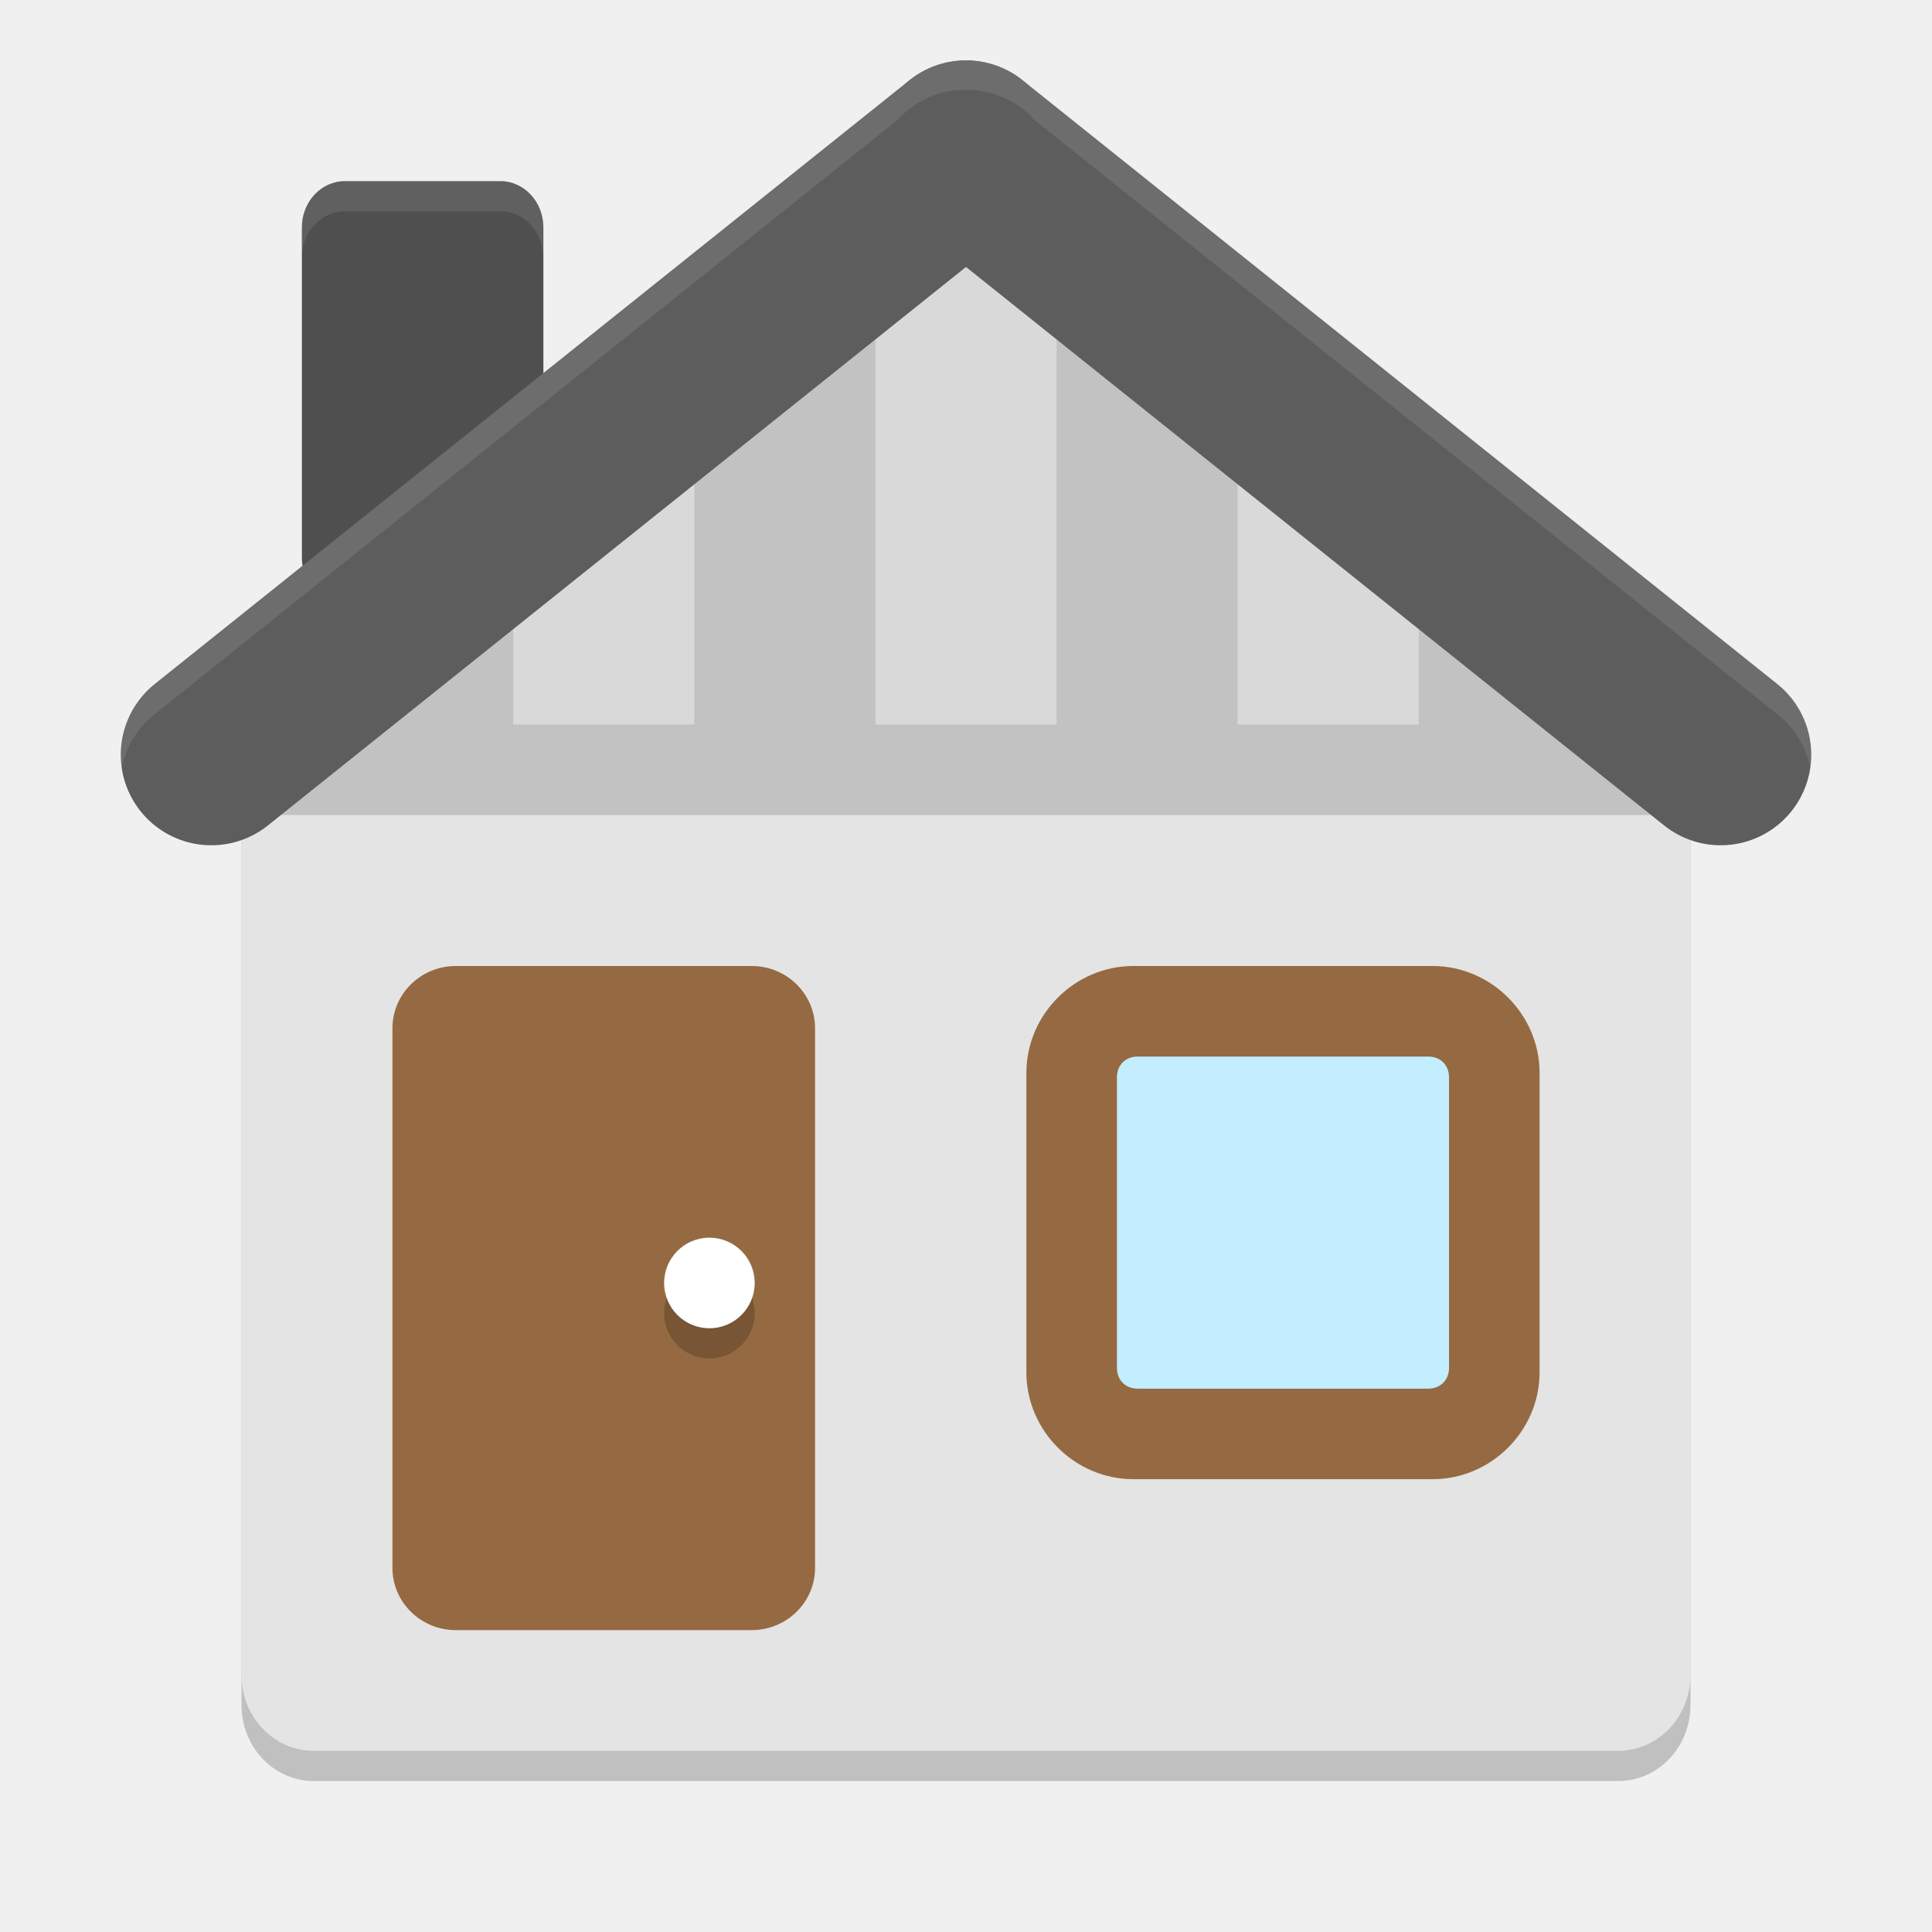
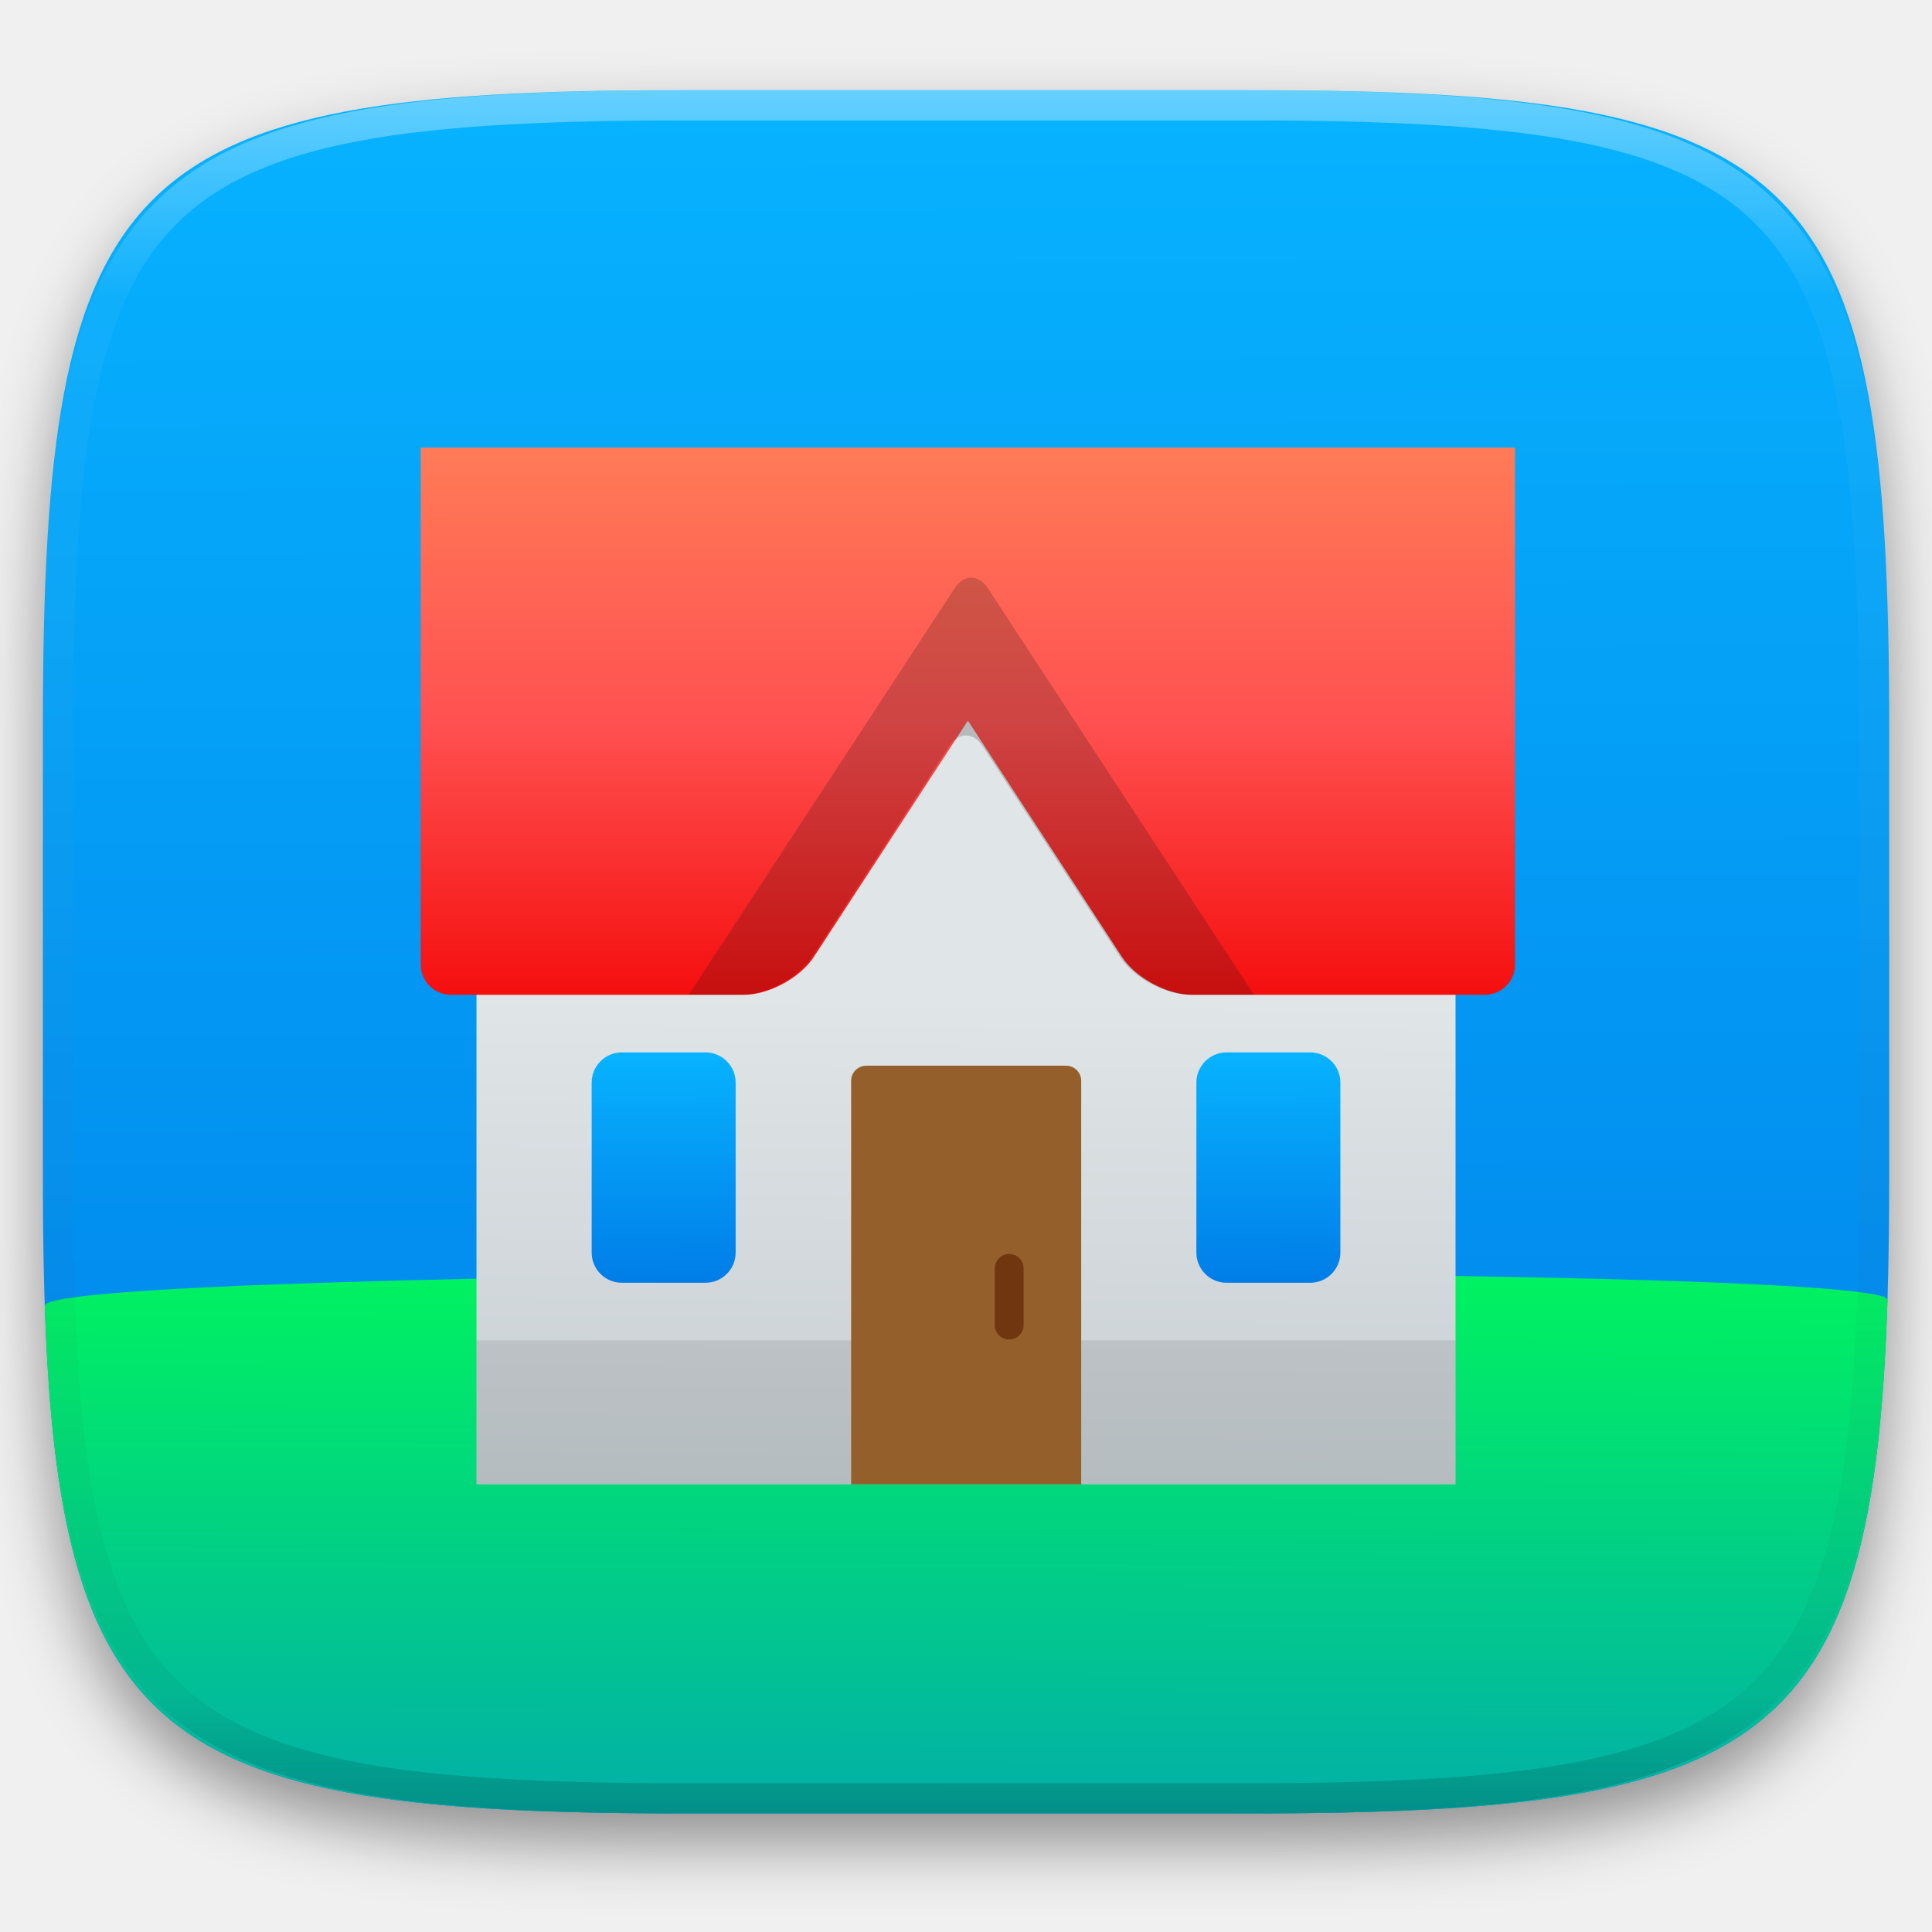
- <svg xmlns="http://www.w3.org/2000/svg" width="64" height="64" version="1">
-   <path style="opacity:0.2" d="m 56,56.483 0,-30.918 -3.91,-3.939 C 51.13,20.66 45.194,15.393 43.887,15.14 L 32.363,6.569 19.356,15.537 c -1.111,0.766 -6.77,5.487 -7.698,6.486 l -3.658,3.939 0,30.521 C 8,57.877 9.071,59 10.4,59 l 43.199,0 c 1.33,0 2.4,-1.123 2.4,-2.517 z" />
-   <path style="fill:#e4e4e4" d="m 56,55.483 0,-30.918 -3.91,-3.939 C 51.13,19.66 45.194,14.393 43.887,14.14 L 32.363,5.569 19.356,14.537 c -1.111,0.766 -6.77,5.487 -7.698,6.486 l -3.658,3.939 0,30.521 c 0,1.394 1.07,2.517 2.4,2.517 l 43.199,0 c 1.33,0 2.4,-1.123 2.4,-2.517 z" />
-   <rect style="opacity:0.15" width="48" height="3" x="8" y="24" />
-   <rect style="fill:#4f4f4f" width="8" height="14" x="10" y="6" rx="1.425" ry="1.531" />
-   <rect style="fill:#956a42" width="14" height="22" x="13" y="32" rx="2.1" ry="2.062" />
-   <path style="fill:#956a42" d="m 37.542,32 c -1.938,0 -3.542,1.604 -3.542,3.542 l 0,9.917 C 34,47.396 35.604,49 37.542,49 l 9.917,0 c 1.938,0 3.542,-1.604 3.542,-3.542 l 0,-9.917 C 51,33.604 49.396,32 47.458,32 l -9.917,0 z" />
-   <path style="fill:#c2eeff" d="M 37.688,35 C 37.283,35 37,35.283 37,35.688 l 0,9.625 c 0,0.405 0.283,0.688 0.688,0.688 l 9.625,0 C 47.717,46 48,45.717 48,45.313 l 0,-9.625 c 0,-0.405 -0.283,-0.688 -0.688,-0.688 l -9.625,0 z" />
-   <circle style="opacity:0.2" cx="23.5" cy="43.5" r="1.5" />
-   <circle style="fill:#ffffff" cx="23.5" cy="42.5" r="1.5" />
-   <path style="opacity:0.05" d="m 12.422,20.333 c -0.817,0.679 -1.488,1.255 -1.756,1.53 l -3.837,3.938 0,-1.363 5.594,0 z" />
-   <path style="opacity:0.15" d="M 17,15.474 C 15.612,16.426 12.951,18.384 11,19.895 l 0,4.105 6,0 z" />
-   <path style="opacity:0.05" d="m 23,11.737 -5.224,3.201 c -0.14,0.086 -0.523,0.361 -0.776,0.535 l 0,8.527 6,0 z" />
-   <path style="opacity:0.15" d="m 29,8.058 -6,3.679 0,12.263 6,0 z" />
-   <path style="opacity:0.05" d="m 32.407,5.969 -3.407,2.089 0,15.942 6,0 0,-16.317 z" />
-   <path style="opacity:0.15" d="m 35,7.684 0,16.317 6,0 0,-12.351 z" />
-   <path style="opacity:0.05" d="m 41,11.65 0,12.351 6,0 0,-8.644 c -0.707,-0.437 -1.304,-0.759 -1.626,-0.814 z" />
-   <path style="opacity:0.15" d="m 46.999,15.356 0,8.644 6,0 0,-4.285 C 51.298,18.364 48.76,16.446 46.999,15.356 Z" />
-   <path style="opacity:0.05" d="m 51.578,20.153 0,4.285 5.594,0 0,0.967 -4.102,-3.941 C 52.831,21.235 52.267,20.74 51.578,20.153 Z" />
-   <path style="fill:none;stroke:#5d5d5d;stroke-width:6;stroke-linecap:round;stroke-linejoin:round" d="M 32,5.001 7,25.001" />
-   <path style="fill:none;stroke:#5d5d5d;stroke-width:6;stroke-linecap:round;stroke-linejoin:round" d="M 32,5.001 57,25.001" />
-   <path style="opacity:0.1;fill:#ffffff" d="M 11.426 6 C 10.636 6 10 6.683 10 7.531 L 10 8.531 C 10 7.683 10.636 7 11.426 7 L 16.574 7 C 17.364 7 18 7.683 18 8.531 L 18 7.531 C 18 6.683 17.364 6 16.574 6 L 11.426 6 z" />
-   <path style="opacity:0.1;fill:#ffffff;fill-rule:evenodd" d="M 31.934 1.975 A 3 3 0 0 0 29.744 2.963 L 5.127 22.658 A 3 3 0 0 0 4.018 25.525 A 3 3 0 0 1 5.127 23.658 L 29.744 3.963 A 3 3 0 0 1 31.934 2.975 A 3 3 0 0 1 31.961 2.977 A 3 3 0 0 1 31.977 2.975 A 3 3 0 0 1 34.258 3.963 L 58.873 23.658 A 3 3 0 0 1 59.982 25.527 A 3 3 0 0 0 58.873 22.658 L 34.258 2.963 A 3 3 0 0 0 31.977 1.975 A 3 3 0 0 0 31.961 1.977 A 3 3 0 0 0 31.934 1.975 z" />
+ <svg xmlns="http://www.w3.org/2000/svg" style="isolation:isolate" viewBox="0 0 256 256" width="256" height="256">
+   <defs>
+     <filter id="yWei4TddY0Zv97X8jRoEzawUHIwQ8ab0" x="-200%" y="-200%" width="400%" height="400%" filterUnits="objectBoundingBox" color-interpolation-filters="sRGB">
+       <feGaussianBlur in="SourceGraphic" stdDeviation="4.294" />
+       <feOffset dx="0" dy="4" result="pf_100_offsetBlur" />
+       <feFlood flood-color="#000000" flood-opacity="0.4" />
+       <feComposite in2="pf_100_offsetBlur" operator="in" result="pf_100_dropShadow" />
+       <feBlend in="SourceGraphic" in2="pf_100_dropShadow" mode="normal" />
+     </filter>
+   </defs>
+   <g filter="url(#yWei4TddY0Zv97X8jRoEzawUHIwQ8ab0)">
+     <linearGradient id="_lgradient_60" x1="0.187" y1="0.005" x2="0.19" y2="0.999" gradientTransform="matrix(244.6483,0,0,228.3384,5.68,11.95)" gradientUnits="userSpaceOnUse">
+       <stop offset="0%" stop-opacity="1" style="stop-color:rgb(7,179,255)" />
+       <stop offset="100%" stop-opacity="1" style="stop-color:rgb(0,125,232)" />
+     </linearGradient>
+     <path d=" M 165.689 11.95 C 239.745 11.95 250.328 22.507 250.328 96.494 L 250.328 155.745 C 250.328 229.731 239.745 240.288 165.689 240.288 L 90.319 240.288 C 16.264 240.288 5.68 229.731 5.68 155.745 L 5.68 96.494 C 5.68 22.507 16.264 11.95 90.319 11.95 L 165.689 11.95 Z " id="shape" fill="url(#_lgradient_60)" />
+   </g>
+   <linearGradient id="_lgradient_61" x1="1.4061297012689446e-9" y1="-8.62004722001949e-8" x2="-0.014" y2="1.862" gradientTransform="matrix(244.1669,0,0,71.5908,5.933302,168.6976)" gradientUnits="userSpaceOnUse">
+     <stop offset="0%" stop-opacity="1" style="stop-color:rgb(0,242,96)" />
+     <stop offset="100%" stop-opacity="1" style="stop-color:rgb(5,117,230)" />
+   </linearGradient>
+   <path d=" M 250.1 172.245 C 248.239 231.346 233.845 240.288 165.689 240.288 L 90.319 240.288 C 22.462 240.288 7.896 231.424 5.933 173.019 C 5.754 167.685 250.261 167.13 250.1 172.245 Z " id="shape" fill="url(#_lgradient_61)" />
+   <g opacity="0.4">
+     <linearGradient id="_lgradient_62" x1="0.517" y1="0" x2="0.517" y2="1" gradientTransform="matrix(244.65,0,0,228.34,5.68,11.95)" gradientUnits="userSpaceOnUse">
+       <stop offset="0%" stop-opacity="1" style="stop-color:rgb(255,255,255)" />
+       <stop offset="12.5%" stop-opacity="0.098" style="stop-color:rgb(255,255,255)" />
+       <stop offset="92.5%" stop-opacity="0.098" style="stop-color:rgb(0,0,0)" />
+       <stop offset="100%" stop-opacity="0.498" style="stop-color:rgb(0,0,0)" />
+     </linearGradient>
+     <path d=" M 165.068 11.951 C 169.396 11.941 173.724 11.991 178.052 12.089 C 181.927 12.167 185.803 12.315 189.678 12.541 C 193.131 12.737 196.583 13.022 200.026 13.395 C 203.085 13.73 206.144 14.181 209.174 14.741 C 211.889 15.243 214.574 15.881 217.22 16.657 C 219.62 17.355 221.971 18.219 224.243 19.241 C 226.358 20.184 228.384 21.304 230.302 22.591 C 232.142 23.829 233.863 25.244 235.437 26.806 C 237.001 28.378 238.417 30.088 239.656 31.925 C 240.945 33.841 242.066 35.865 243.02 37.967 C 244.043 40.247 244.909 42.585 245.617 44.972 C 246.394 47.615 247.034 50.297 247.535 53.009 C 248.096 56.035 248.548 59.081 248.883 62.136 C 249.257 65.575 249.542 69.014 249.739 72.462 C 249.965 76.323 250.112 80.194 250.201 84.055 C 250.289 88.378 250.339 92.701 250.329 97.014 L 250.329 155.226 C 250.339 159.549 250.289 163.862 250.201 168.185 C 250.112 172.056 249.965 175.917 249.739 179.778 C 249.542 183.226 249.257 186.675 248.883 190.104 C 248.548 193.159 248.096 196.215 247.535 199.241 C 247.034 201.943 246.394 204.625 245.617 207.268 C 244.909 209.655 244.043 212.003 243.02 214.273 C 242.066 216.385 240.945 218.399 239.656 220.315 C 238.417 222.152 237.001 223.872 235.437 225.434 C 233.863 226.996 232.142 228.411 230.302 229.649 C 228.384 230.936 226.358 232.056 224.243 232.999 C 221.971 234.021 219.62 234.885 217.22 235.593 C 214.574 236.369 211.889 237.007 209.174 237.499 C 206.144 238.068 203.085 238.51 200.026 238.845 C 196.583 239.218 193.131 239.503 189.678 239.699 C 185.803 239.925 181.927 240.073 178.052 240.161 C 173.724 240.249 169.396 240.299 165.068 240.289 L 90.942 240.289 C 86.614 240.299 82.286 240.249 77.958 240.161 C 74.083 240.073 70.207 239.925 66.332 239.699 C 62.879 239.503 59.427 239.218 55.984 238.845 C 52.925 238.51 49.866 238.068 46.836 237.499 C 44.121 237.007 41.436 236.369 38.79 235.593 C 36.39 234.885 34.039 234.021 31.767 232.999 C 29.652 232.056 27.626 230.936 25.708 229.649 C 23.868 228.411 22.147 226.996 20.573 225.434 C 19.009 223.872 17.593 222.152 16.354 220.315 C 15.065 218.399 13.944 216.385 12.99 214.273 C 11.967 212.003 11.101 209.655 10.393 207.268 C 9.616 204.625 8.976 201.943 8.475 199.241 C 7.914 196.215 7.462 193.159 7.127 190.104 C 6.753 186.675 6.468 183.226 6.271 179.778 C 6.045 175.917 5.898 172.056 5.809 168.185 C 5.721 163.862 5.671 159.549 5.681 155.226 L 5.681 97.014 C 5.671 92.701 5.721 88.378 5.809 84.055 C 5.898 80.194 6.045 76.323 6.271 72.462 C 6.468 69.014 6.753 65.575 7.127 62.136 C 7.462 59.081 7.914 56.035 8.475 53.009 C 8.976 50.297 9.616 47.615 10.393 44.972 C 11.101 42.585 11.967 40.247 12.99 37.967 C 13.944 35.865 15.065 33.841 16.354 31.925 C 17.593 30.088 19.009 28.378 20.573 26.806 C 22.147 25.244 23.868 23.829 25.708 22.591 C 27.626 21.304 29.652 20.184 31.767 19.241 C 34.039 18.219 36.39 17.355 38.79 16.657 C 41.436 15.881 44.121 15.243 46.836 14.741 C 49.866 14.181 52.925 13.73 55.984 13.395 C 59.427 13.022 62.879 12.737 66.332 12.541 C 70.207 12.315 74.083 12.167 77.958 12.089 C 82.286 11.991 86.614 11.941 90.942 11.951 L 165.068 11.951 Z  M 165.078 15.96 C 169.376 15.95 173.675 15.999 177.973 16.087 C 181.8 16.176 185.626 16.323 189.452 16.539 C 192.836 16.736 196.219 17.011 199.583 17.384 C 202.554 17.699 205.515 18.131 208.446 18.681 C 211.023 19.153 213.58 19.762 216.099 20.499 C 218.322 21.147 220.495 21.953 222.6 22.896 C 224.509 23.751 226.338 24.763 228.069 25.922 C 229.692 27.013 231.207 28.26 232.594 29.646 C 233.981 31.031 235.23 32.544 236.332 34.165 C 237.492 35.894 238.506 37.712 239.361 39.608 C 240.306 41.72 241.112 43.892 241.761 46.102 C 242.509 48.617 243.109 51.162 243.591 53.736 C 244.132 56.664 244.565 59.611 244.889 62.578 C 245.263 65.938 245.539 69.308 245.735 72.688 C 245.952 76.51 246.109 80.322 246.188 84.144 C 246.276 88.437 246.325 92.721 246.325 97.014 C 246.325 97.014 246.325 97.014 246.325 97.014 L 246.325 155.226 C 246.325 155.226 246.325 155.226 246.325 155.226 C 246.325 159.519 246.276 163.803 246.188 168.096 C 246.109 171.918 245.952 175.74 245.735 179.552 C 245.539 182.932 245.263 186.302 244.889 189.672 C 244.565 192.629 244.132 195.576 243.591 198.504 C 243.109 201.078 242.509 203.623 241.761 206.138 C 241.112 208.358 240.306 210.52 239.361 212.632 C 238.506 214.528 237.492 216.356 236.332 218.075 C 235.23 219.706 233.981 221.219 232.594 222.604 C 231.207 223.98 229.692 225.227 228.069 226.318 C 226.338 227.477 224.509 228.489 222.6 229.344 C 220.495 230.297 218.322 231.093 216.099 231.741 C 213.58 232.478 211.023 233.087 208.446 233.559 C 205.515 234.109 202.554 234.541 199.583 234.865 C 196.219 235.229 192.836 235.514 189.452 235.701 C 185.626 235.917 181.8 236.074 177.973 236.153 C 173.675 236.251 169.376 236.29 165.078 236.29 C 165.078 236.29 165.078 236.29 165.068 236.29 L 90.942 236.29 C 90.932 236.29 90.932 236.29 90.932 236.29 C 86.634 236.29 82.335 236.251 78.037 236.153 C 74.21 236.074 70.384 235.917 66.558 235.701 C 63.174 235.514 59.791 235.229 56.427 234.865 C 53.456 234.541 50.495 234.109 47.564 233.559 C 44.987 233.087 42.43 232.478 39.911 231.741 C 37.688 231.093 35.515 230.297 33.41 229.344 C 31.501 228.489 29.672 227.477 27.941 226.318 C 26.318 225.227 24.803 223.98 23.416 222.604 C 22.029 221.219 20.78 219.706 19.678 218.075 C 18.518 216.356 17.504 214.528 16.649 212.632 C 15.704 210.52 14.898 208.358 14.249 206.138 C 13.501 203.623 12.901 201.078 12.419 198.504 C 11.878 195.576 11.445 192.629 11.121 189.672 C 10.747 186.302 10.472 182.932 10.275 179.552 C 10.058 175.74 9.901 171.918 9.822 168.096 C 9.734 163.803 9.685 159.519 9.685 155.226 C 9.685 155.226 9.685 155.226 9.685 155.226 L 9.685 97.014 C 9.685 97.014 9.685 97.014 9.685 97.014 C 9.685 92.721 9.734 88.437 9.822 84.144 C 9.901 80.322 10.058 76.51 10.275 72.688 C 10.472 69.308 10.747 65.938 11.121 62.578 C 11.445 59.611 11.878 56.664 12.419 53.736 C 12.901 51.162 13.501 48.617 14.249 46.102 C 14.898 43.892 15.704 41.72 16.649 39.608 C 17.504 37.712 18.518 35.894 19.678 34.165 C 20.78 32.544 22.029 31.031 23.416 29.646 C 24.803 28.26 26.318 27.013 27.941 25.922 C 29.672 24.763 31.501 23.751 33.41 22.896 C 35.515 21.953 37.688 21.147 39.911 20.499 C 42.43 19.762 44.987 19.153 47.564 18.681 C 50.495 18.131 53.456 17.699 56.427 17.384 C 59.791 17.011 63.174 16.736 66.558 16.539 C 70.384 16.323 74.21 16.176 78.037 16.087 C 82.335 15.999 86.634 15.95 90.932 15.96 C 90.932 15.96 90.932 15.96 90.942 15.96 L 165.068 15.96 C 165.078 15.96 165.078 15.96 165.078 15.96 Z " fill-rule="evenodd" id="highlight" fill="url(#_lgradient_62)" />
+   </g>
+   <g id="house">
+     <linearGradient id="_lgradient_63" x1="0.005" y1="0.413" x2="6.245004513516506e-17" y2="1" gradientTransform="matrix(129.7334,0,0,110.655,63.13519,86.02742)" gradientUnits="userSpaceOnUse">
+       <stop offset="0%" stop-opacity="1" style="stop-color:rgb(224,229,231)" />
+       <stop offset="100%" stop-opacity="1" style="stop-color:rgb(199,206,210)" />
+     </linearGradient>
+     <path d=" M 192.869 196.682 L 63.135 196.682 L 63.135 86.027 L 192.869 86.027 L 192.869 196.682 Z " id="Path" fill="url(#_lgradient_63)" />
+     <g opacity="0.1">
+       <path d=" M 63.135 177.604 L 192.869 177.604 L 192.869 196.682 L 63.135 196.682 L 63.135 177.604 Z " id="Path" fill="rgb(17,17,17)" />
+     </g>
+     <path d=" M 143.265 196.682 L 143.265 143.213 C 143.265 142.109 142.368 141.213 141.265 141.213 L 114.781 141.213 C 113.677 141.213 112.781 142.109 112.781 143.213 L 112.781 196.682 L 143.265 196.682 Z " id="Path" fill="rgb(148,95,43)" />
+     <linearGradient id="_lgradient_64" x1="0.187" y1="0.005" x2="0.19" y2="0.999" gradientTransform="matrix(19.07844,0,0,30.52551,158.5274,139.4471)" gradientUnits="userSpaceOnUse">
+       <stop offset="0%" stop-opacity="1" style="stop-color:rgb(7,179,255)" />
+       <stop offset="100%" stop-opacity="1" style="stop-color:rgb(0,125,232)" />
+     </linearGradient>
+     <path d=" M 162.527 139.447 L 173.606 139.447 C 175.814 139.447 177.606 141.239 177.606 143.447 L 177.606 165.973 C 177.606 168.18 175.814 169.973 173.606 169.973 L 162.527 169.973 C 160.32 169.973 158.527 168.18 158.527 165.973 L 158.527 143.447 C 158.527 141.239 160.32 139.447 162.527 139.447 Z " id="Path" fill="url(#_lgradient_64)" />
+     <linearGradient id="_lgradient_65" x1="0.187" y1="0.005" x2="0.19" y2="0.999" gradientTransform="matrix(19.07844,0,0,30.52551,78.39795,139.4471)" gradientUnits="userSpaceOnUse">
+       <stop offset="0%" stop-opacity="1" style="stop-color:rgb(7,179,255)" />
+       <stop offset="100%" stop-opacity="1" style="stop-color:rgb(0,125,232)" />
+     </linearGradient>
+     <path d=" M 82.398 139.447 L 93.476 139.447 C 95.684 139.447 97.476 141.239 97.476 143.447 L 97.476 165.973 C 97.476 168.18 95.684 169.973 93.476 169.973 L 82.398 169.973 C 80.19 169.973 78.398 168.18 78.398 165.973 L 78.398 143.447 C 78.398 141.239 80.19 139.447 82.398 139.447 Z " id="Path" fill="url(#_lgradient_65)" />
+     <linearGradient id="_lgradient_66" x1="0" y1="0" x2="-1.8369701987210297e-16" y2="1" gradientTransform="matrix(145,0,0,72.49809,55.75,59.3176)" gradientUnits="userSpaceOnUse">
+       <stop offset="0%" stop-opacity="1" style="stop-color:rgb(255,123,87)" />
+       <stop offset="50%" stop-opacity="1" style="stop-color:rgb(255,81,81)" />
+       <stop offset="100%" stop-opacity="1" style="stop-color:rgb(245,15,15)" />
+     </linearGradient>
+     <path d=" M 196.75 131.816 L 157.936 131.816 C 154.624 131.816 150.468 129.564 148.659 126.79 L 128.252 95.49 L 107.841 126.79 C 106.033 129.564 101.876 131.816 98.564 131.816 L 59.75 131.816 C 57.542 131.816 55.75 130.023 55.75 127.816 L 55.75 59.318 L 200.746 59.318 L 200.75 127.816 C 200.75 130.023 198.958 131.816 196.75 131.816 Z " id="Path" fill="url(#_lgradient_66)" />
+     <path d=" M 133.725 166.157 C 132.68 166.157 131.818 167.023 131.818 168.065 L 131.818 175.696 C 131.881 176.703 132.717 177.487 133.725 177.487 C 134.734 177.487 135.57 176.703 135.633 175.696 L 135.633 168.065 C 135.633 167.023 134.782 166.157 133.725 166.157 Z " id="Path" fill="rgb(112,54,15)" />
+     <g opacity="0.2">
+       <path d=" M 91.261 131.816 L 98.314 131.816 C 101.626 131.816 105.782 129.564 107.591 126.79 L 125.813 98.841 C 127.019 96.992 128.977 96.992 130.183 98.841 L 148.409 126.79 C 150.217 129.564 154.374 131.816 157.686 131.816 L 166.159 131.816 L 130.887 77.927 C 129.678 76.08 127.715 76.08 126.507 77.928 L 91.261 131.816 Z " id="Path" fill="rgb(17,17,17)" />
+     </g>
+   </g>
</svg>
